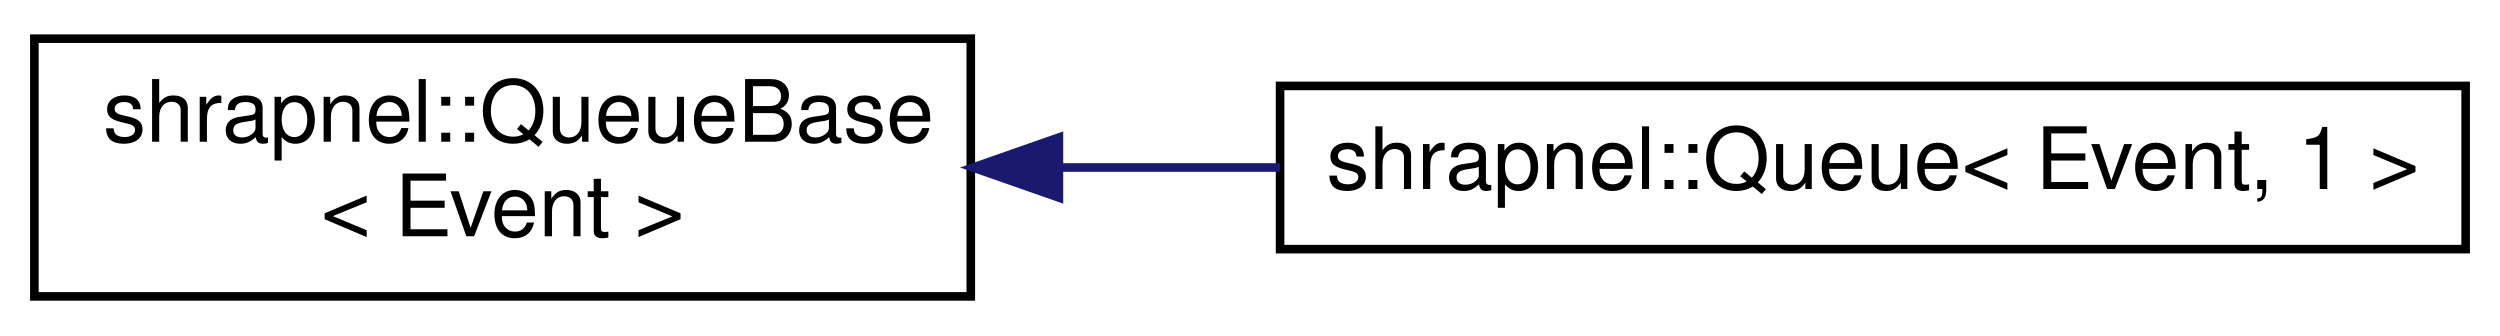
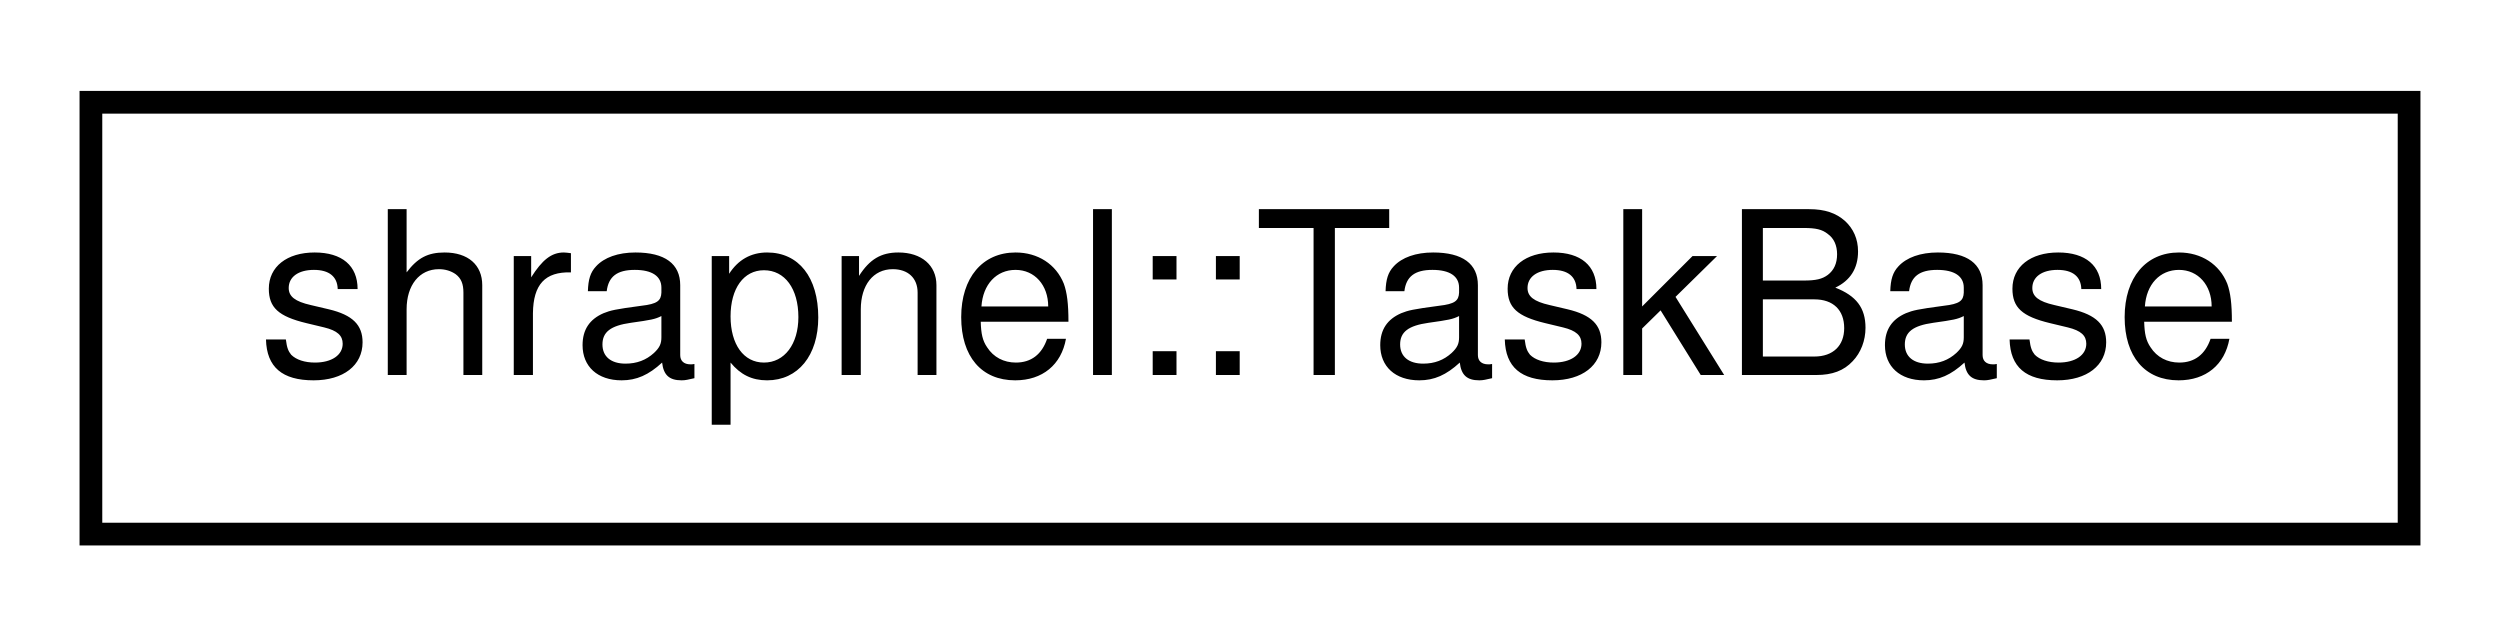
- <svg xmlns="http://www.w3.org/2000/svg" xmlns:xlink="http://www.w3.org/1999/xlink" width="291pt" height="39pt" viewBox="0.00 0.00 291.00 39.00">
-   <g id="graph0" class="graph" transform="scale(1 1) rotate(0) translate(4 35)">
+ <svg xmlns="http://www.w3.org/2000/svg" xmlns:xlink="http://www.w3.org/1999/xlink" width="110pt" height="28pt" viewBox="0.00 0.00 110.00 28.00">
+   <g id="graph0" class="graph" transform="scale(1 1) rotate(0) translate(4 24)">
    <g id="node1" class="node">
      <g id="a_node1">
-         <a xlink:href="classshrapnel_1_1QueueBase.html" target="_top" xlink:title=" ">
-           <polygon fill="none" stroke="black" points="0,-0.5 0,-30.5 109,-30.5 109,-0.5 0,-0.5" />
-           <text text-anchor="start" x="8" y="-18.5" font-family="Helvetica,sans-Serif" font-size="10.00">shrapnel::QueueBase</text>
-           <text text-anchor="middle" x="54.5" y="-7.5" font-family="Helvetica,sans-Serif" font-size="10.00">&lt; Event &gt;</text>
+         <a xlink:href="classshrapnel_1_1TaskBase.html" target="_top" xlink:title=" ">
+           <polygon fill="none" stroke="black" points="0,-0.5 0,-19.5 102,-19.5 102,-0.5 0,-0.5" />
+           <text text-anchor="middle" x="51" y="-7.5" font-family="Helvetica,sans-Serif" font-size="10.00">shrapnel::TaskBase</text>
        </a>
      </g>
    </g>
-     <g id="node2" class="node">
-       <g id="a_node2">
-         <a xlink:href="classshrapnel_1_1Queue.html" target="_top" xlink:title=" ">
-           <polygon fill="none" stroke="black" points="145,-6 145,-25 283,-25 283,-6 145,-6" />
-           <text text-anchor="middle" x="214" y="-13" font-family="Helvetica,sans-Serif" font-size="10.00">shrapnel::Queue&lt; Event, 1 &gt;</text>
-         </a>
-       </g>
-     </g>
-     <g id="edge1" class="edge">
-       <path fill="none" stroke="midnightblue" d="M119.4,-15.5C127.83,-15.5 136.5,-15.5 145,-15.5" />
-       <polygon fill="midnightblue" stroke="midnightblue" points="119.26,-12 109.26,-15.5 119.26,-19 119.26,-12" />
-     </g>
  </g>
</svg>
